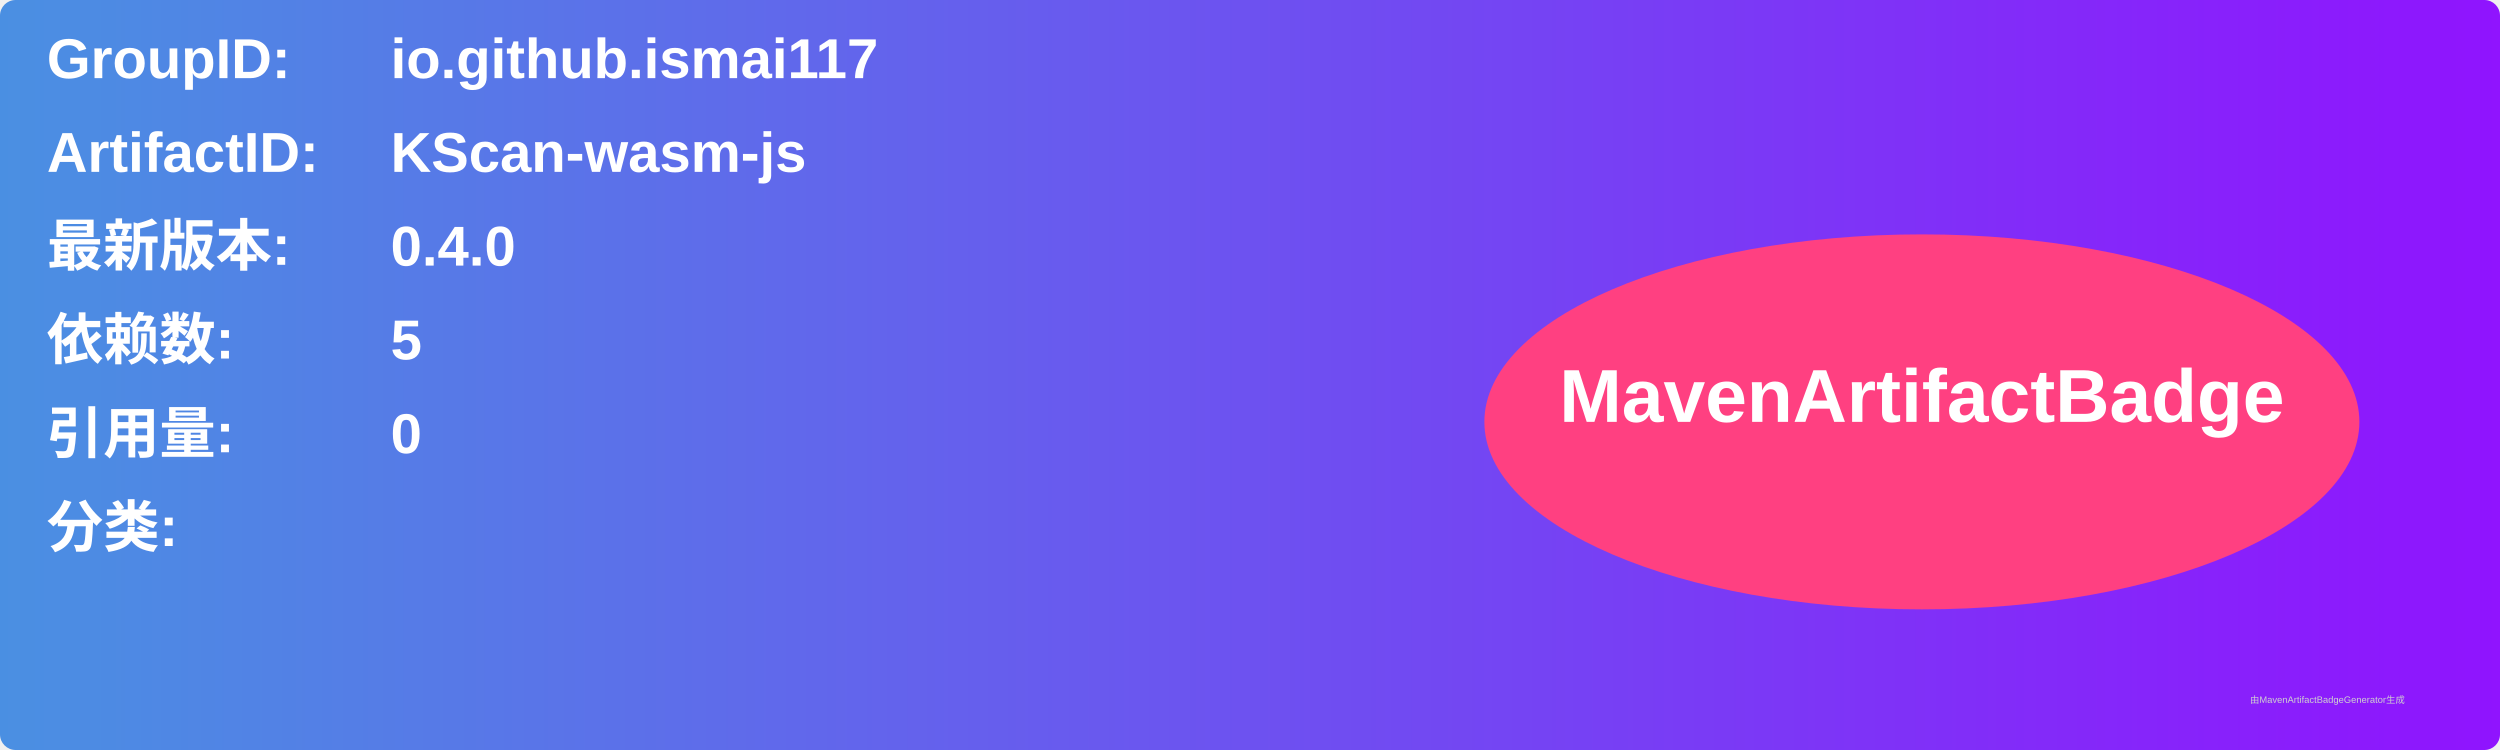
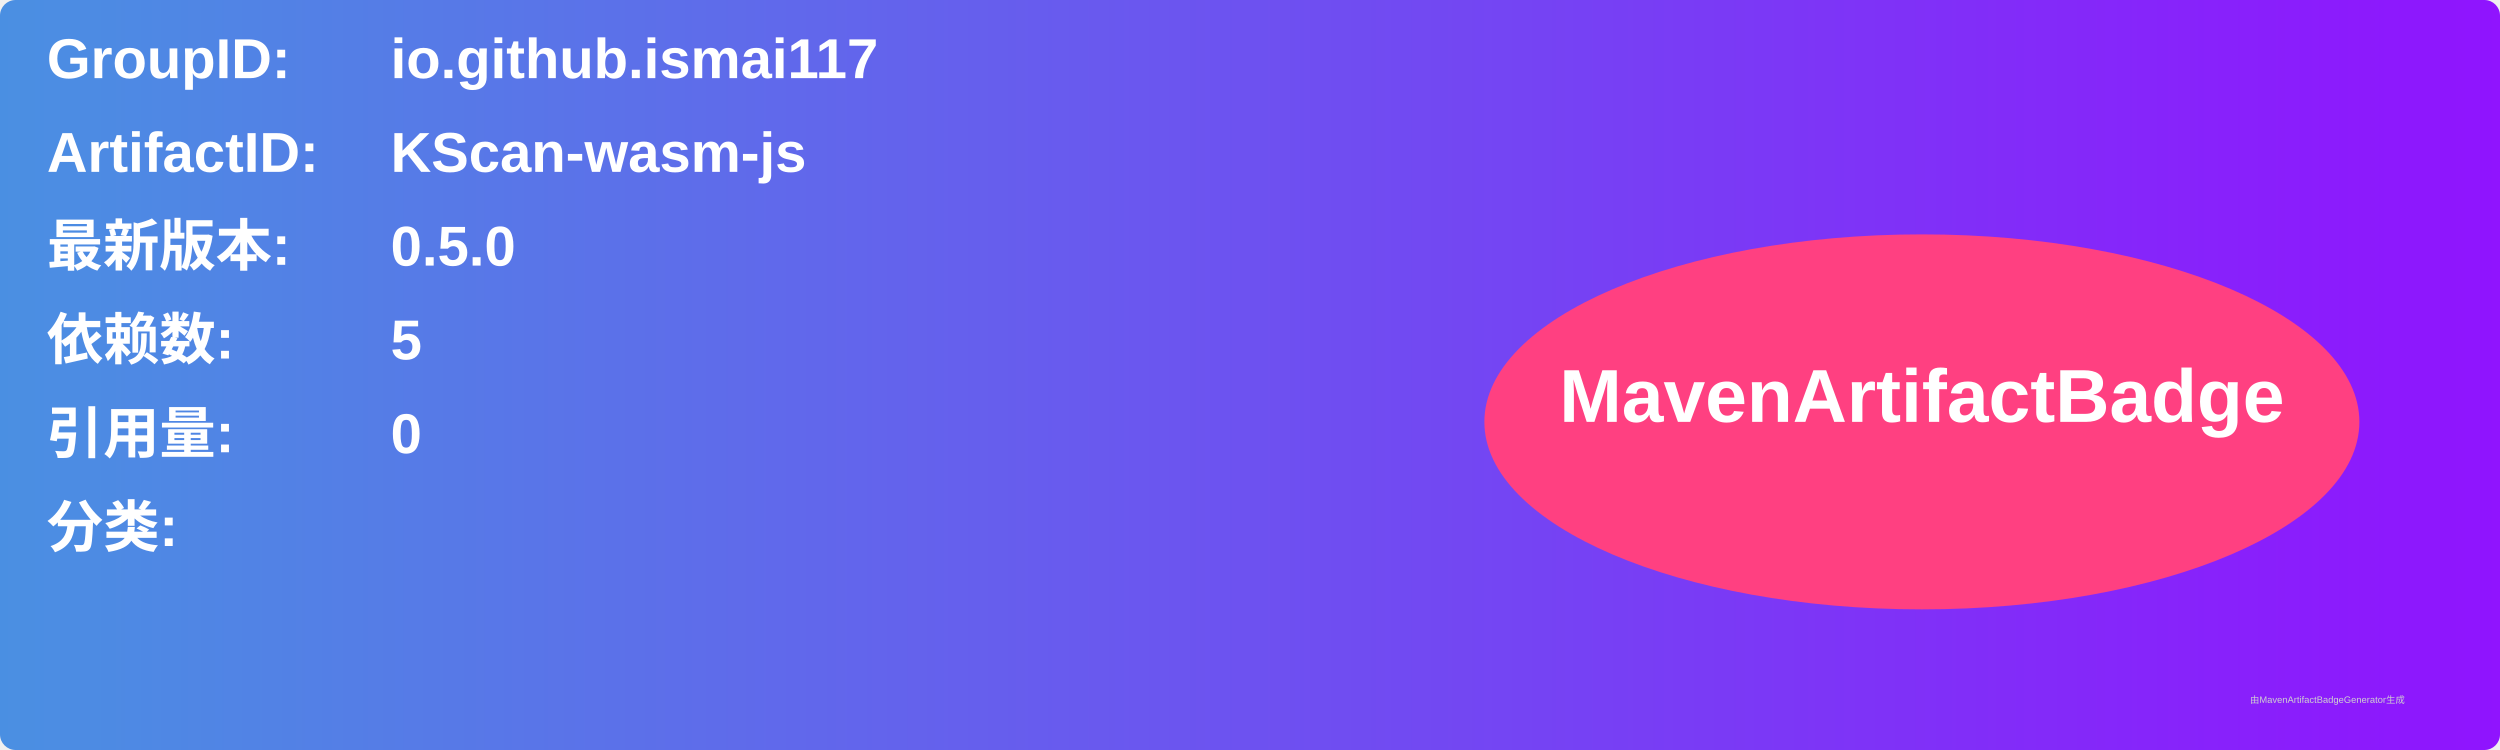
<svg xmlns="http://www.w3.org/2000/svg" width="800" height="240" viewBox="0 0 800 240">
  <linearGradient id="grad" x1="0%" y1="0%" x2="100%" y2="0%">
    <stop offset="0%" stop-color="#4a90e2" />
    <stop offset="100%" stop-color="#9013fe" />
  </linearGradient>
  <rect width="100%" height="100%" rx="5" ry="5" fill="url(#grad)" />
  <g transform="translate(15, 15)">
    <text x="0" y="10" font-family="Arial" font-size="18" fill="white" font-weight="bold" width="260">GroupID:</text>
    <text x="110" y="10" font-family="Arial" font-size="18" fill="white" font-weight="bold" width="460">io.github.ismai117</text>
    <text x="0" y="40" font-family="Arial" font-size="18" fill="white" font-weight="bold" width="260">ArtifactID:</text>
    <text x="110" y="40" font-family="Arial" font-size="18" fill="white" font-weight="bold" width="460">KScan-wasm-js</text>
    <text x="0" y="70" font-family="Arial" font-size="18" fill="white" font-weight="bold">最新版本:</text>
    <text x="110" y="70" font-family="Arial" font-size="18" fill="white" font-weight="bold">
-       <tspan font-weight="bold">0.4.0</tspan>
+       <tspan font-weight="bold">0.5.0</tspan>
    </text>
    <text x="0" y="100" font-family="Arial" font-size="18" fill="white" font-weight="bold">依赖数: </text>
    <text x="110" y="100" font-family="Arial" font-size="18" fill="white">
      <tspan font-weight="bold">5</tspan>
    </text>
    <text x="0" y="130" font-family="Arial" font-size="18" fill="white" font-weight="bold">引用量: </text>
    <text x="110" y="130" font-family="Arial" font-size="18" fill="white">
      <tspan font-weight="bold">0</tspan>
    </text>
    <text x="0" y="160" font-family="Arial" font-size="18" fill="white" font-weight="bold">分类:</text>
    <text x="10" y="190" font-family="Arial" font-size="10" fill="white">
      <tspan font-weight="bold" />
    </text>
    <ellipse cx="600" cy="120" rx="140" ry="60" fill="#ff4081" />
    <text x="600" y="120" text-anchor="middle" font-family="Arial" font-size="24" fill="white" font-weight="bold">MavenArtifactBadge</text>
  </g>
  <text x="720" y="225" font-family="Arial" font-size="3" fill="#d0d0d0">由MavenArtifactBadgeGenerator生成</text>
</svg>
